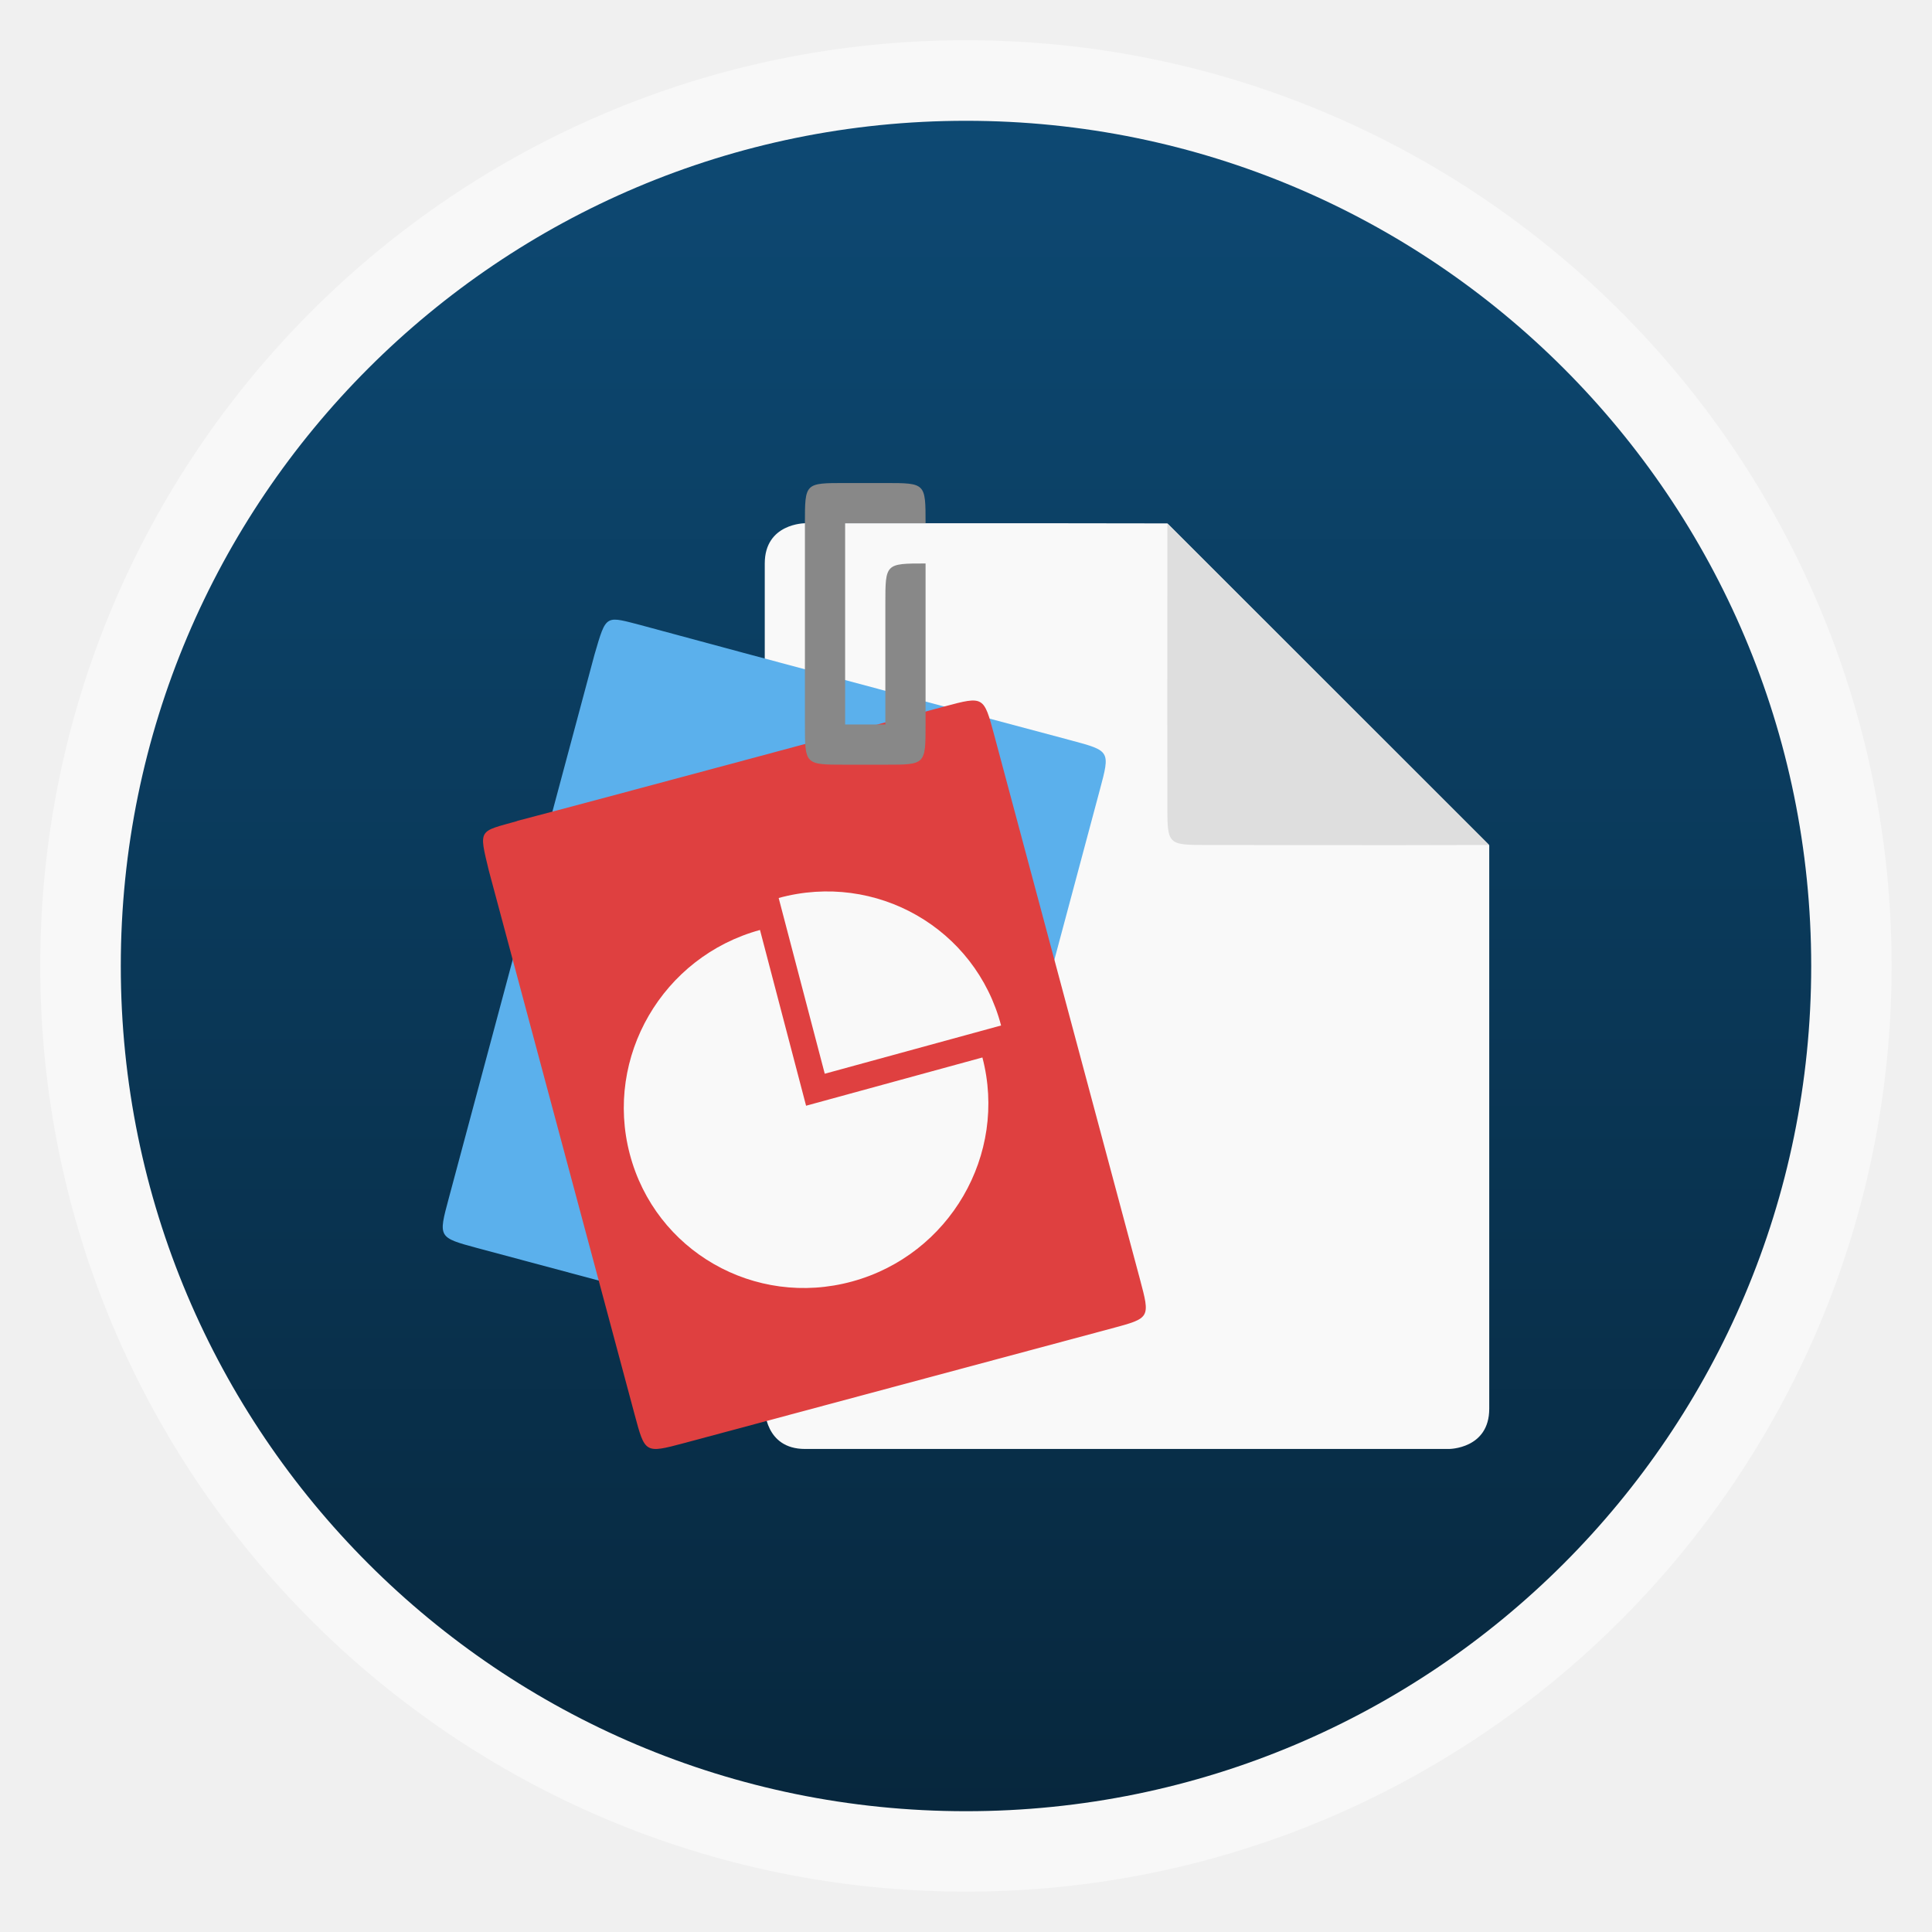
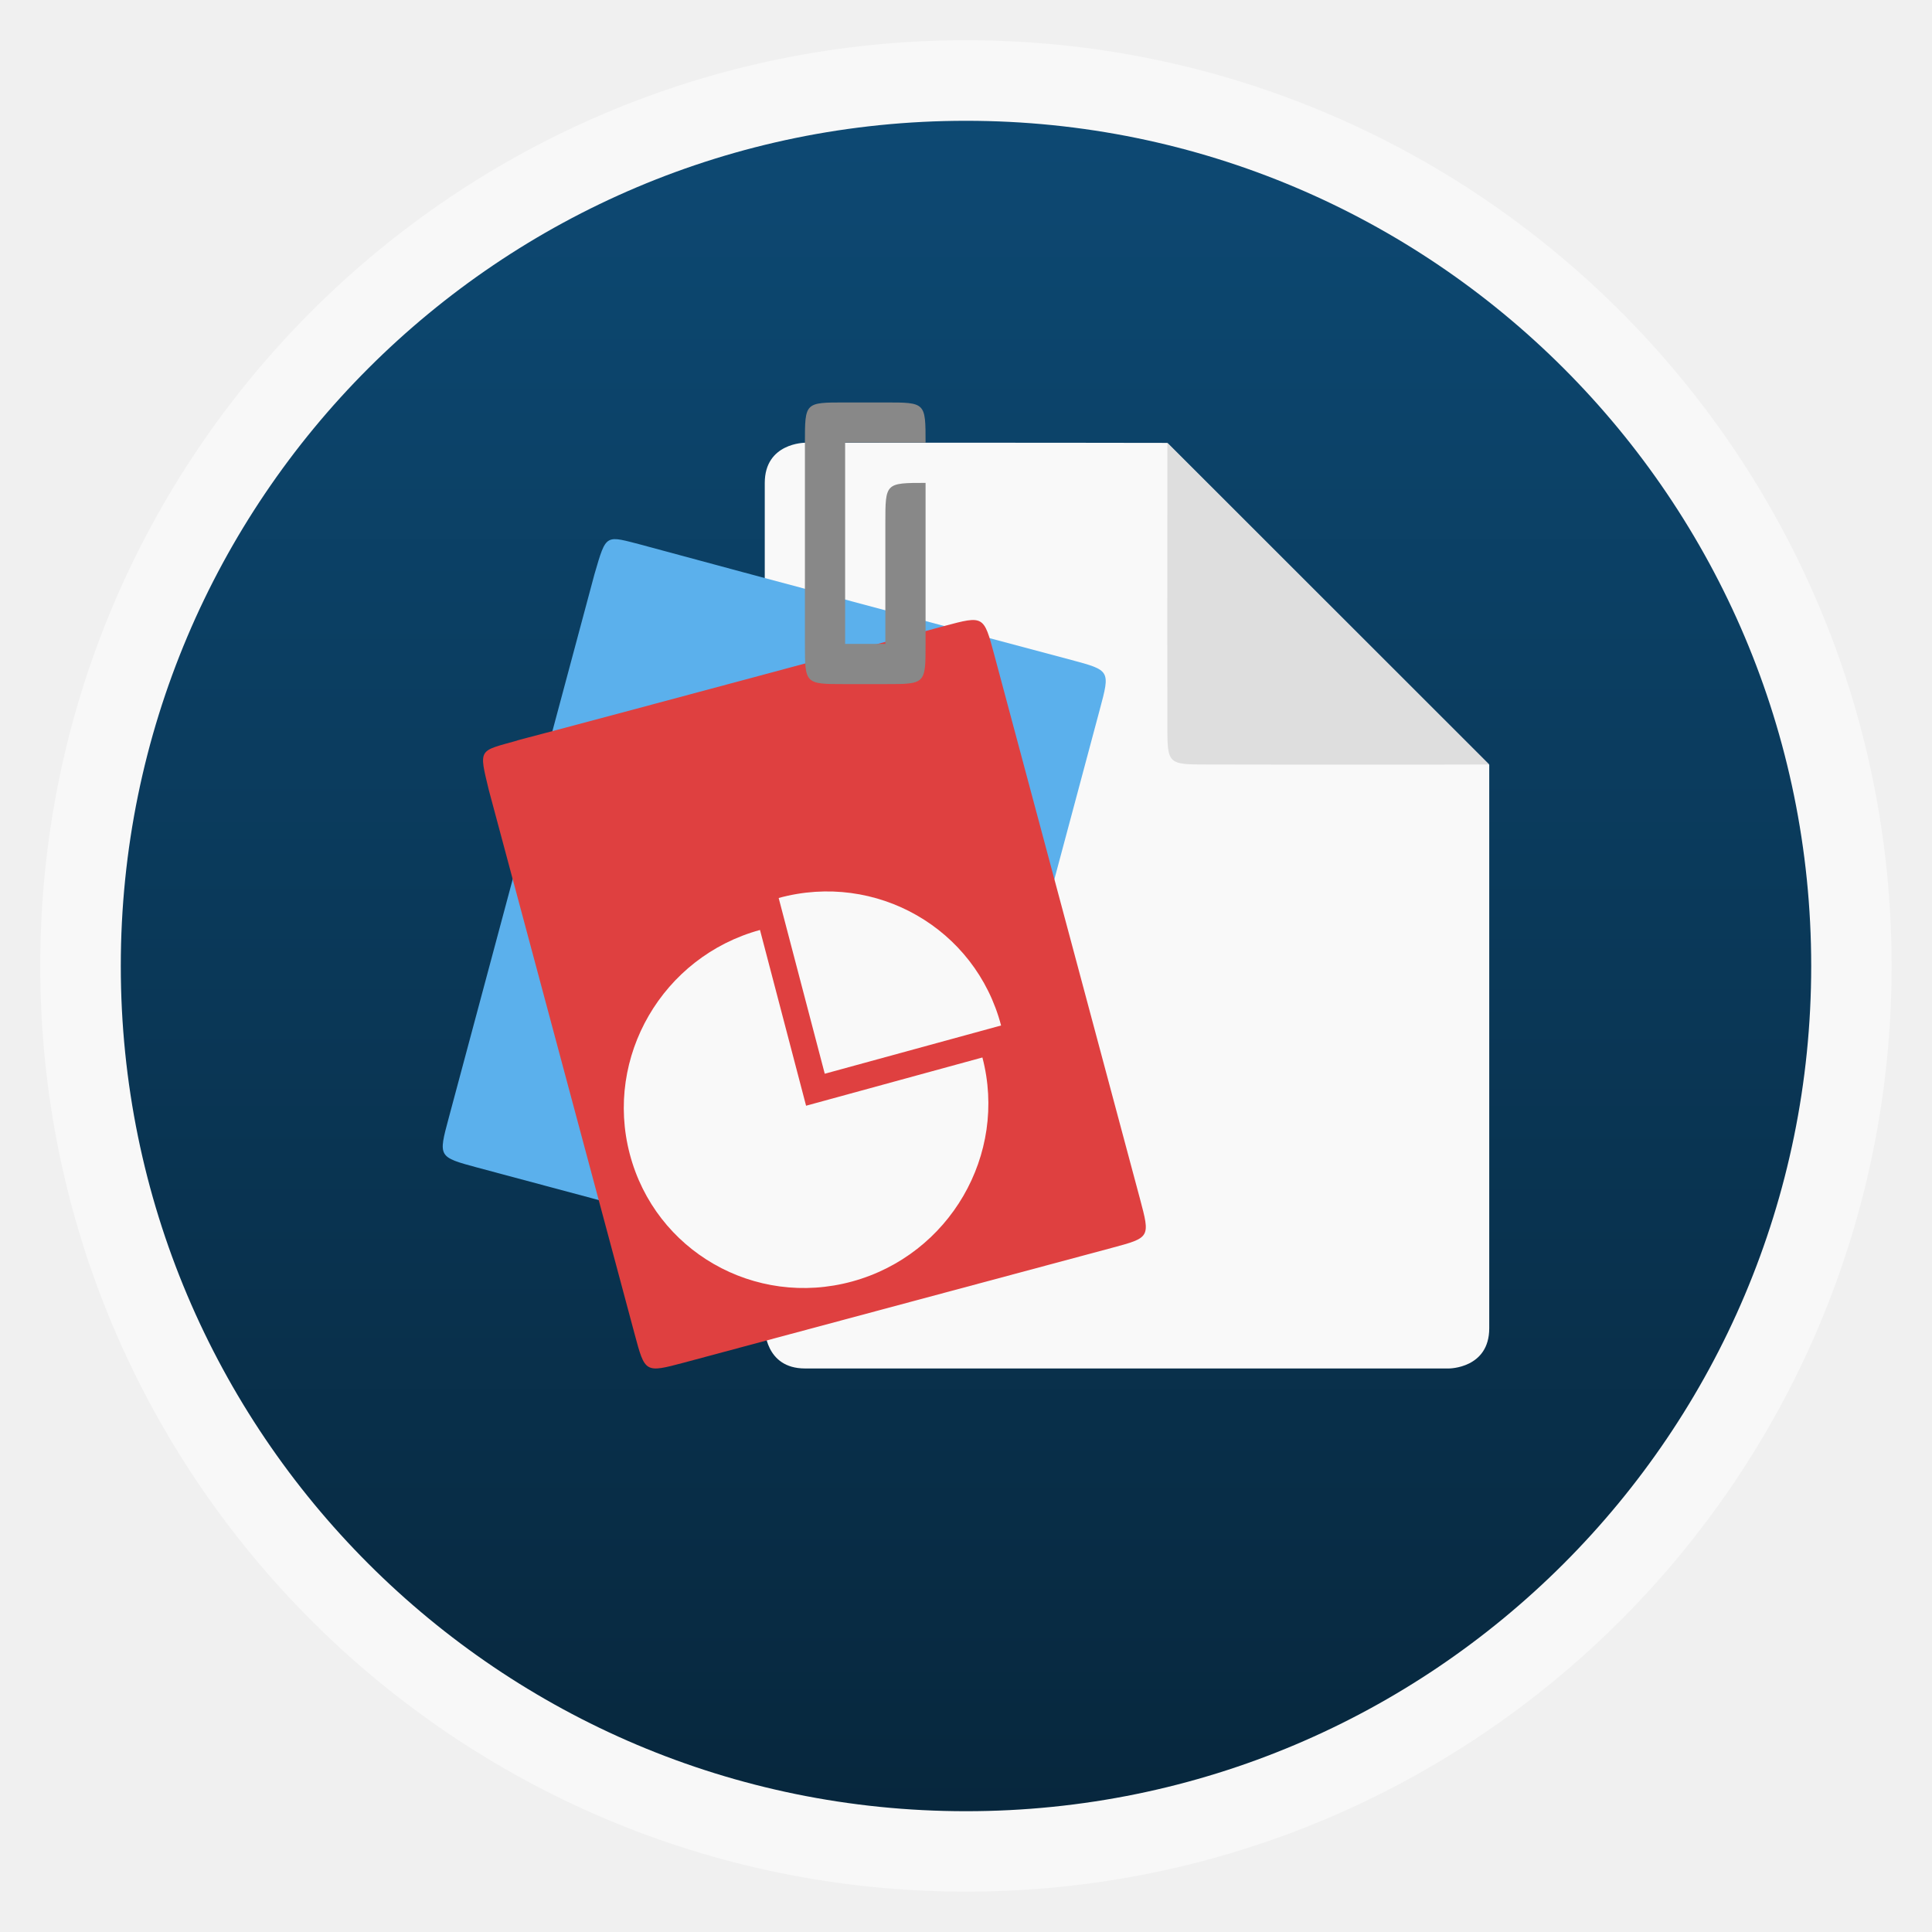
- <svg xmlns="http://www.w3.org/2000/svg" xmlns:xlink="http://www.w3.org/1999/xlink" width="48" viewBox="0 0 13.547 13.547" height="48">
-   <defs>
+ <svg xmlns="http://www.w3.org/2000/svg" xmlns:xlink="http://www.w3.org/1999/xlink" width="48" viewBox="0 0 13.547 13.547" height="48" id="svg2" version="1.1">
+   <defs id="defs4">
    <linearGradient id="linearGradient4460">
-       <stop offset="0" style="stop-color:#07273d" />
-       <stop offset="1" style="stop-color:#0d4973" />
+       <stop offset="0" style="stop-color:#07273d" id="stop7" />
+       <stop offset="1" style="stop-color:#0d4973" id="stop9" />
    </linearGradient>
    <linearGradient gradientTransform="matrix(1.10528 0 0 1.10528 -134.2829 -295.7705)" xlink:href="#linearGradient4460" id="linearGradient3005" y1="279.096" y2="268.33" gradientUnits="userSpaceOnUse" x2="0" />
  </defs>
-   <g style="fill-rule:evenodd">
-     <rect width="12.982" x=".282" y=".282" rx="6.491" height="12.982" style="opacity:.5;fill:#fff" />
-     <rect width="11.853" x=".847" y=".847" rx="5.926" height="11.853" style="fill:url(#linearGradient3005)" />
+   <g style="fill-rule:evenodd" id="g12">
+     <rect width="12.982" x=".282" y=".282" rx="6.491" height="12.982" style="opacity:.5;fill:#fff" id="rect14" />
+     <rect width="11.853" x=".847" y=".847" rx="5.926" height="11.853" style="fill:url(#linearGradient3005)" id="rect16" />
  </g>
-   <g style="color:#000;line-height:normal">
-     <g transform="translate(.56444)">
-       <path style="fill:#f9f9f9" d="m 5.08,3.669 c 0,0 -0.282,3.19e-5 -0.282,0.282 l 0,5.927 c 0,0 0,0.282 0.282,0.282 l 4.516,0 c 0,0 0.282,-3.1e-5 0.282,-0.282 l 0,-3.951 L 7.62,3.67 C 6.572,3.668 5.717,3.669 5.08,3.669 z" />
-       <path style="fill:#dedede" d="M 9.878,5.925 7.621,3.669 c -0.001,1.128 1e-7,1.692 1e-7,1.974 0,0.282 0,0.282 0.282,0.282 0.282,0 1.156,0.003 1.975,0 z" />
+   <g style="line-height:normal;color:#000000" id="g18" transform="translate(0,-0.5644445)">
+     <g transform="translate(0.56444,0)" id="g20">
+       <path style="fill:#f9f9f9" d="m 5.08,3.669 c 0,0 -0.282,3.19e-5 -0.282,0.282 l 0,5.927 c 0,0 0,0.282 0.282,0.282 l 4.516,0 c 0,0 0.282,-3.1e-5 0.282,-0.282 l 0,-3.951 L 7.62,3.67 C 6.572,3.668 5.717,3.669 5.08,3.669 z" id="path22" />
+       <path style="fill:#dedede" d="M 9.878,5.925 7.621,3.669 c -0.001,1.128 1e-7,1.692 1e-7,1.974 0,0.282 0,0.282 0.282,0.282 0.282,0 1.156,0.003 1.975,0 z" id="path24" />
    </g>
-     <path style="fill:#5bb0ec" d="M 4.515,4.389 C 4.241,4.319 4.254,4.298 4.168,4.592 L 3.146,8.405 C 3.073,8.677 3.072,8.677 3.346,8.751 l 2.999,0.803 c 0.273,0.073 0.272,0.074 0.346,-0.2 L 7.712,5.538 c 0.073,-0.272 0.073,-0.273 -0.2,-0.346 0,0 -2.454,-0.654 -2.998,-0.803 z" />
-     <path style="fill:#df4040" d="m 3.627,5.757 c -0.272,0.077 -0.271,0.051 -0.199,0.349 l 1.022,3.813 c 0.073,0.272 0.072,0.273 0.346,0.2 L 7.794,9.315 C 8.066,9.242 8.066,9.243 7.993,8.969 L 6.971,5.153 C 6.898,4.881 6.898,4.88 6.625,4.953 c 0,0 -2.452,0.661 -2.998,0.803 z" />
+     <path style="fill:#5bb0ec" d="M 4.515,4.389 C 4.241,4.319 4.254,4.298 4.168,4.592 L 3.146,8.405 C 3.073,8.677 3.072,8.677 3.346,8.751 l 2.999,0.803 c 0.273,0.073 0.272,0.074 0.346,-0.2 L 7.712,5.538 c 0.073,-0.272 0.073,-0.273 -0.2,-0.346 0,0 -2.454,-0.654 -2.998,-0.803 z" id="path26" />
+     <path style="fill:#df4040" d="m 3.627,5.757 c -0.272,0.077 -0.271,0.051 -0.199,0.349 l 1.022,3.813 c 0.073,0.272 0.072,0.273 0.346,0.2 L 7.794,9.315 C 8.066,9.242 8.066,9.243 7.993,8.969 L 6.971,5.153 C 6.898,4.881 6.898,4.88 6.625,4.953 c 0,0 -2.452,0.661 -2.998,0.803 z" id="path28" />
  </g>
-   <path style="fill:#888" d="m 5.644,3.669 0,1.411 c 0,0.282 0,0.282 0.282,0.282 l 0.282,0 c 0.282,0 0.282,0 0.282,-0.282 l 0,-1.129 c -0.282,0 -0.282,0 -0.282,0.282 l 0,0.847 -0.282,0 0,-1.411 0.564,-10e-8 c 0,-0.282 0,-0.282 -0.282,-0.282 l -0.282,0 c -0.282,0 -0.282,-0.001 -0.282,0.282 z" />
-   <g style="fill:#f9f9f9" transform="matrix(.6257 -.17122 .16355 .62365 -.39584 5.25811)">
-     <path d="m 8.326,3.951 0,1.976 1.976,0 c 0,-1.091 -0.884,-1.976 -1.976,-1.976 z" />
-     <path d="m 8.043,4.233 c -1.091,0 -1.976,0.884 -1.976,1.976 0,1.091 0.884,1.976 1.976,1.976 1.091,0 1.976,-0.884 1.976,-1.976 l -1.976,0 0,-1.976 z" />
+   <path style="fill:#888888" d="m 5.644,3.104 0,1.411 c 0,0.282 0,0.282 0.282,0.282 l 0.282,0 c 0.282,0 0.282,0 0.282,-0.282 l 0,-1.129 c -0.282,0 -0.282,0 -0.282,0.282 l 0,0.847 -0.282,0 0,-1.411 0.564,-10e-8 c 0,-0.282 0,-0.282 -0.282,-0.282 l -0.282,0 c -0.282,0 -0.282,-0.001 -0.282,0.282 z" id="path30" />
+   <g style="fill:#f9f9f9" transform="matrix(.6257 -.17122 .16355 .62365 -.39584 5.25811)" id="g32">
+     <path d="m 8.326,3.951 0,1.976 1.976,0 c 0,-1.091 -0.884,-1.976 -1.976,-1.976 z" id="path34" />
+     <path d="m 8.043,4.233 c -1.091,0 -1.976,0.884 -1.976,1.976 0,1.091 0.884,1.976 1.976,1.976 1.091,0 1.976,-0.884 1.976,-1.976 l -1.976,0 0,-1.976 z" id="path36" />
  </g>
</svg>
